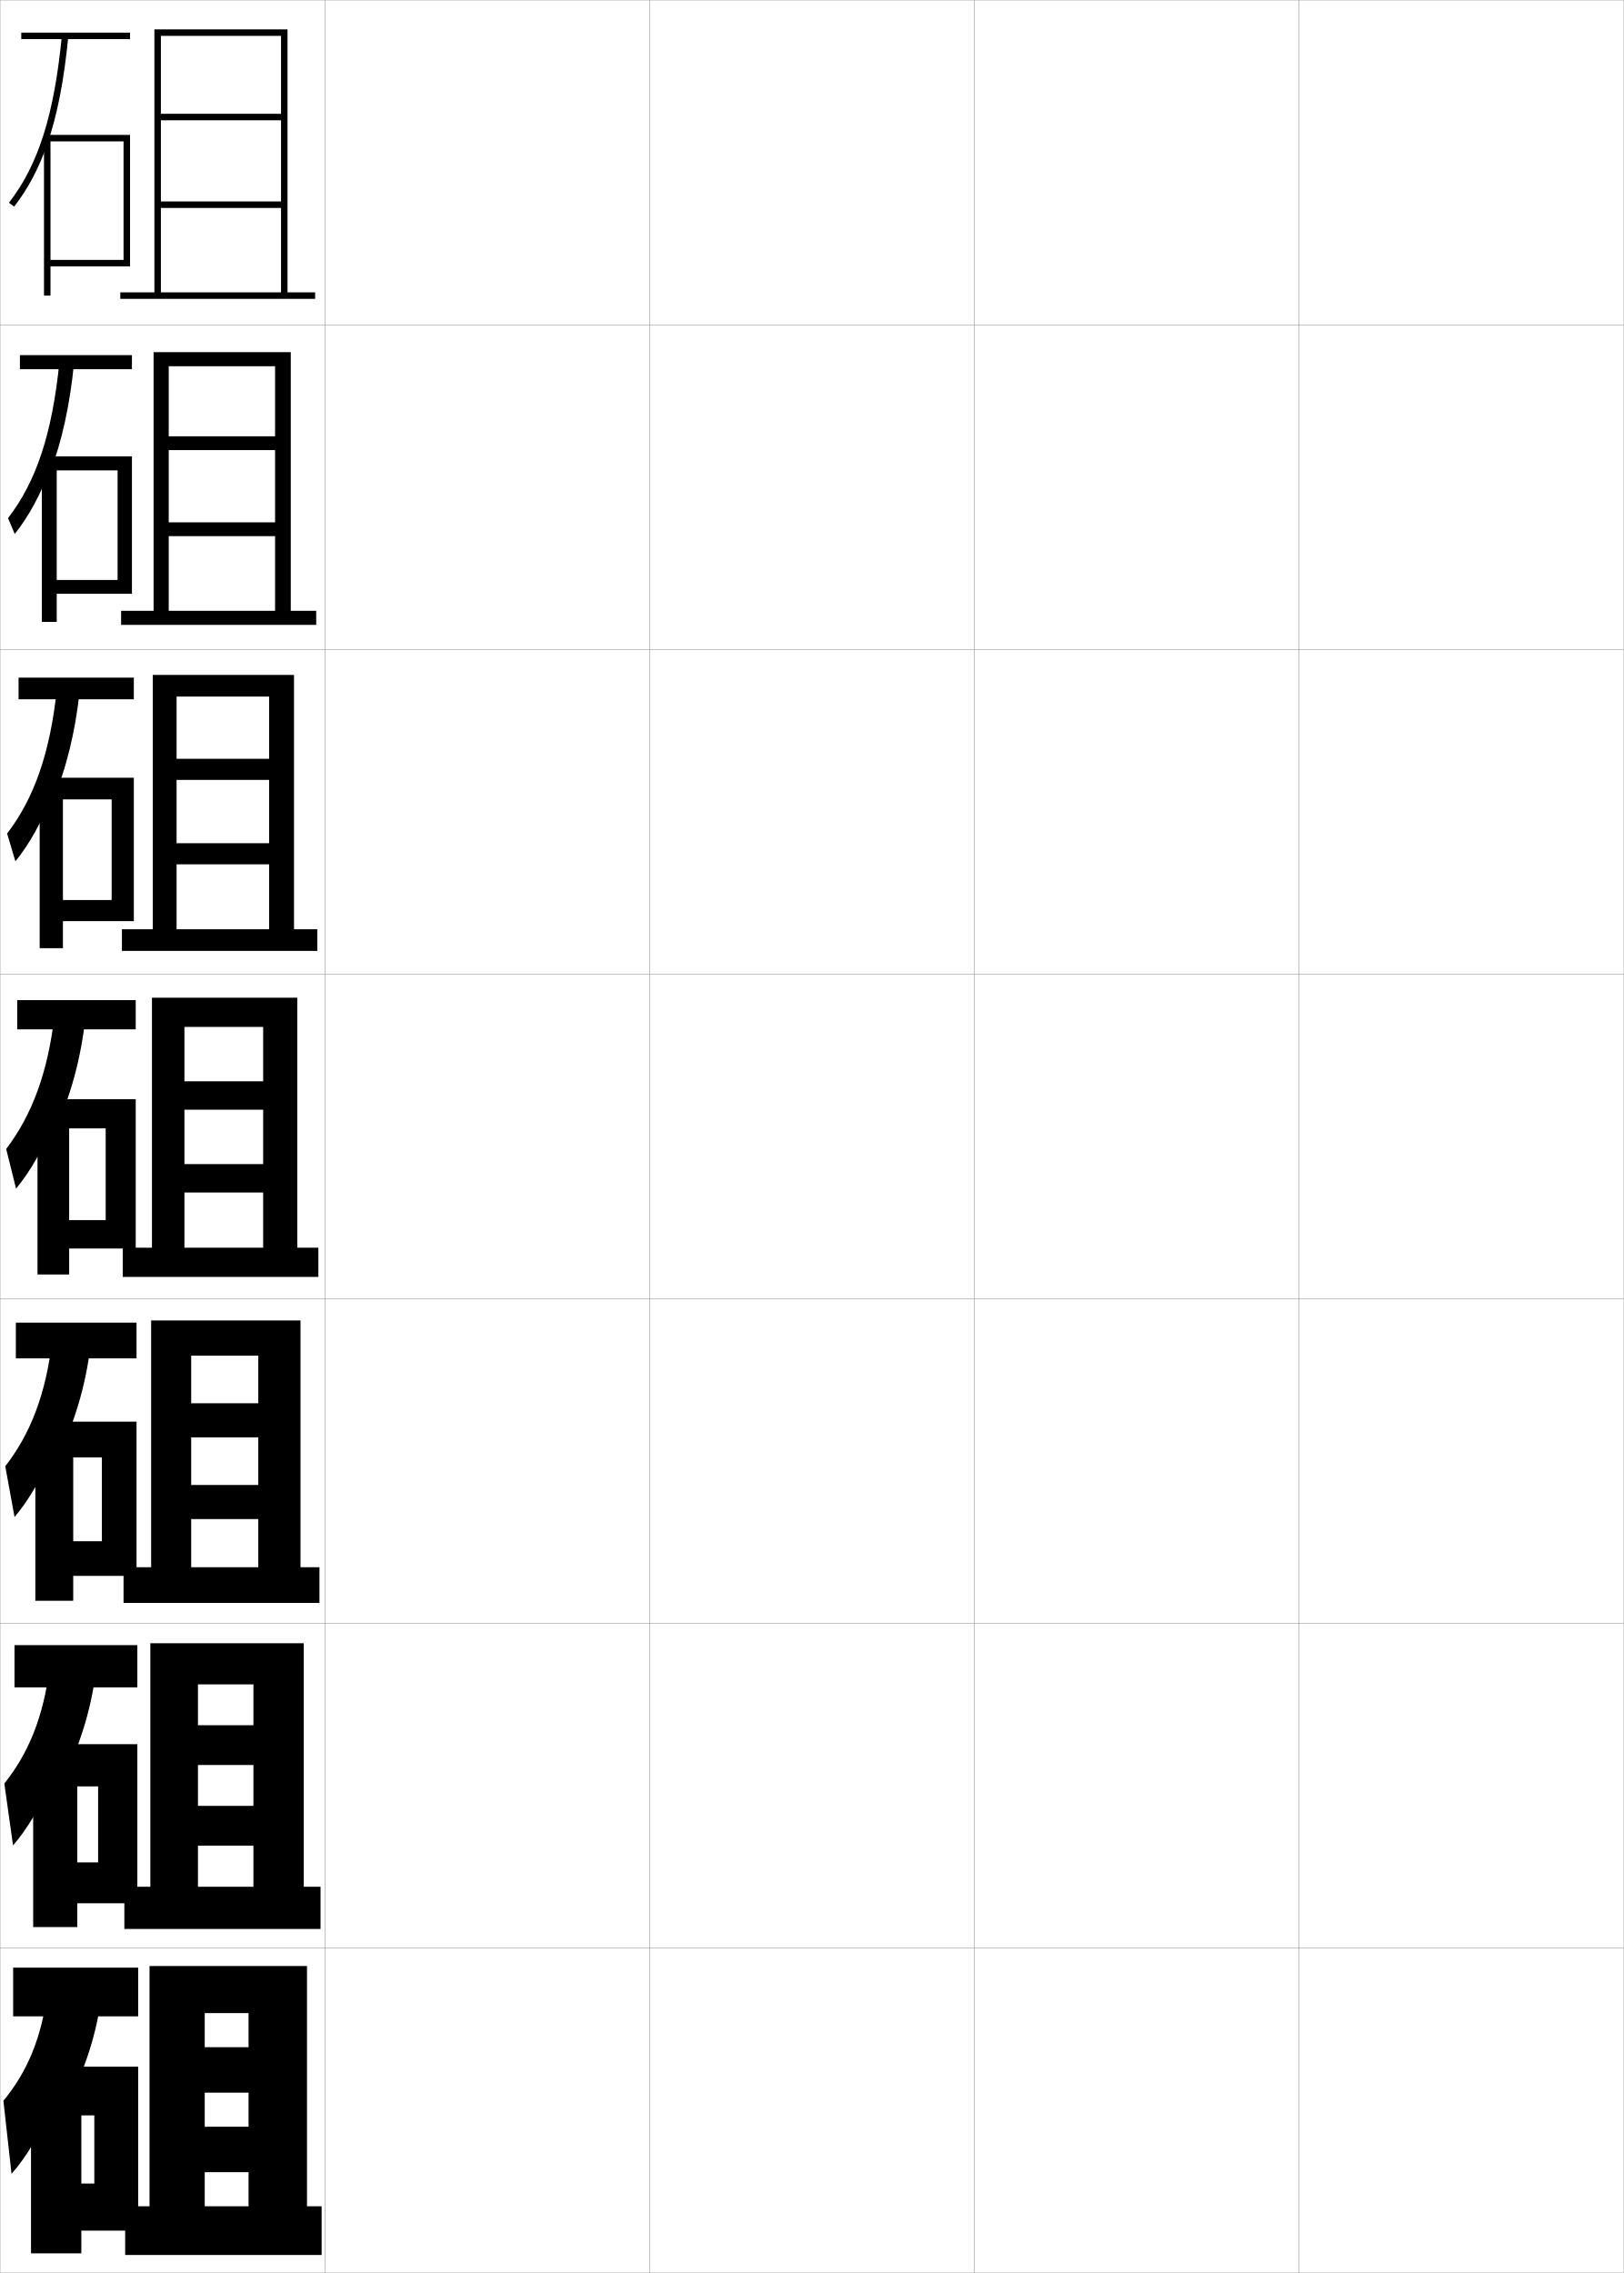
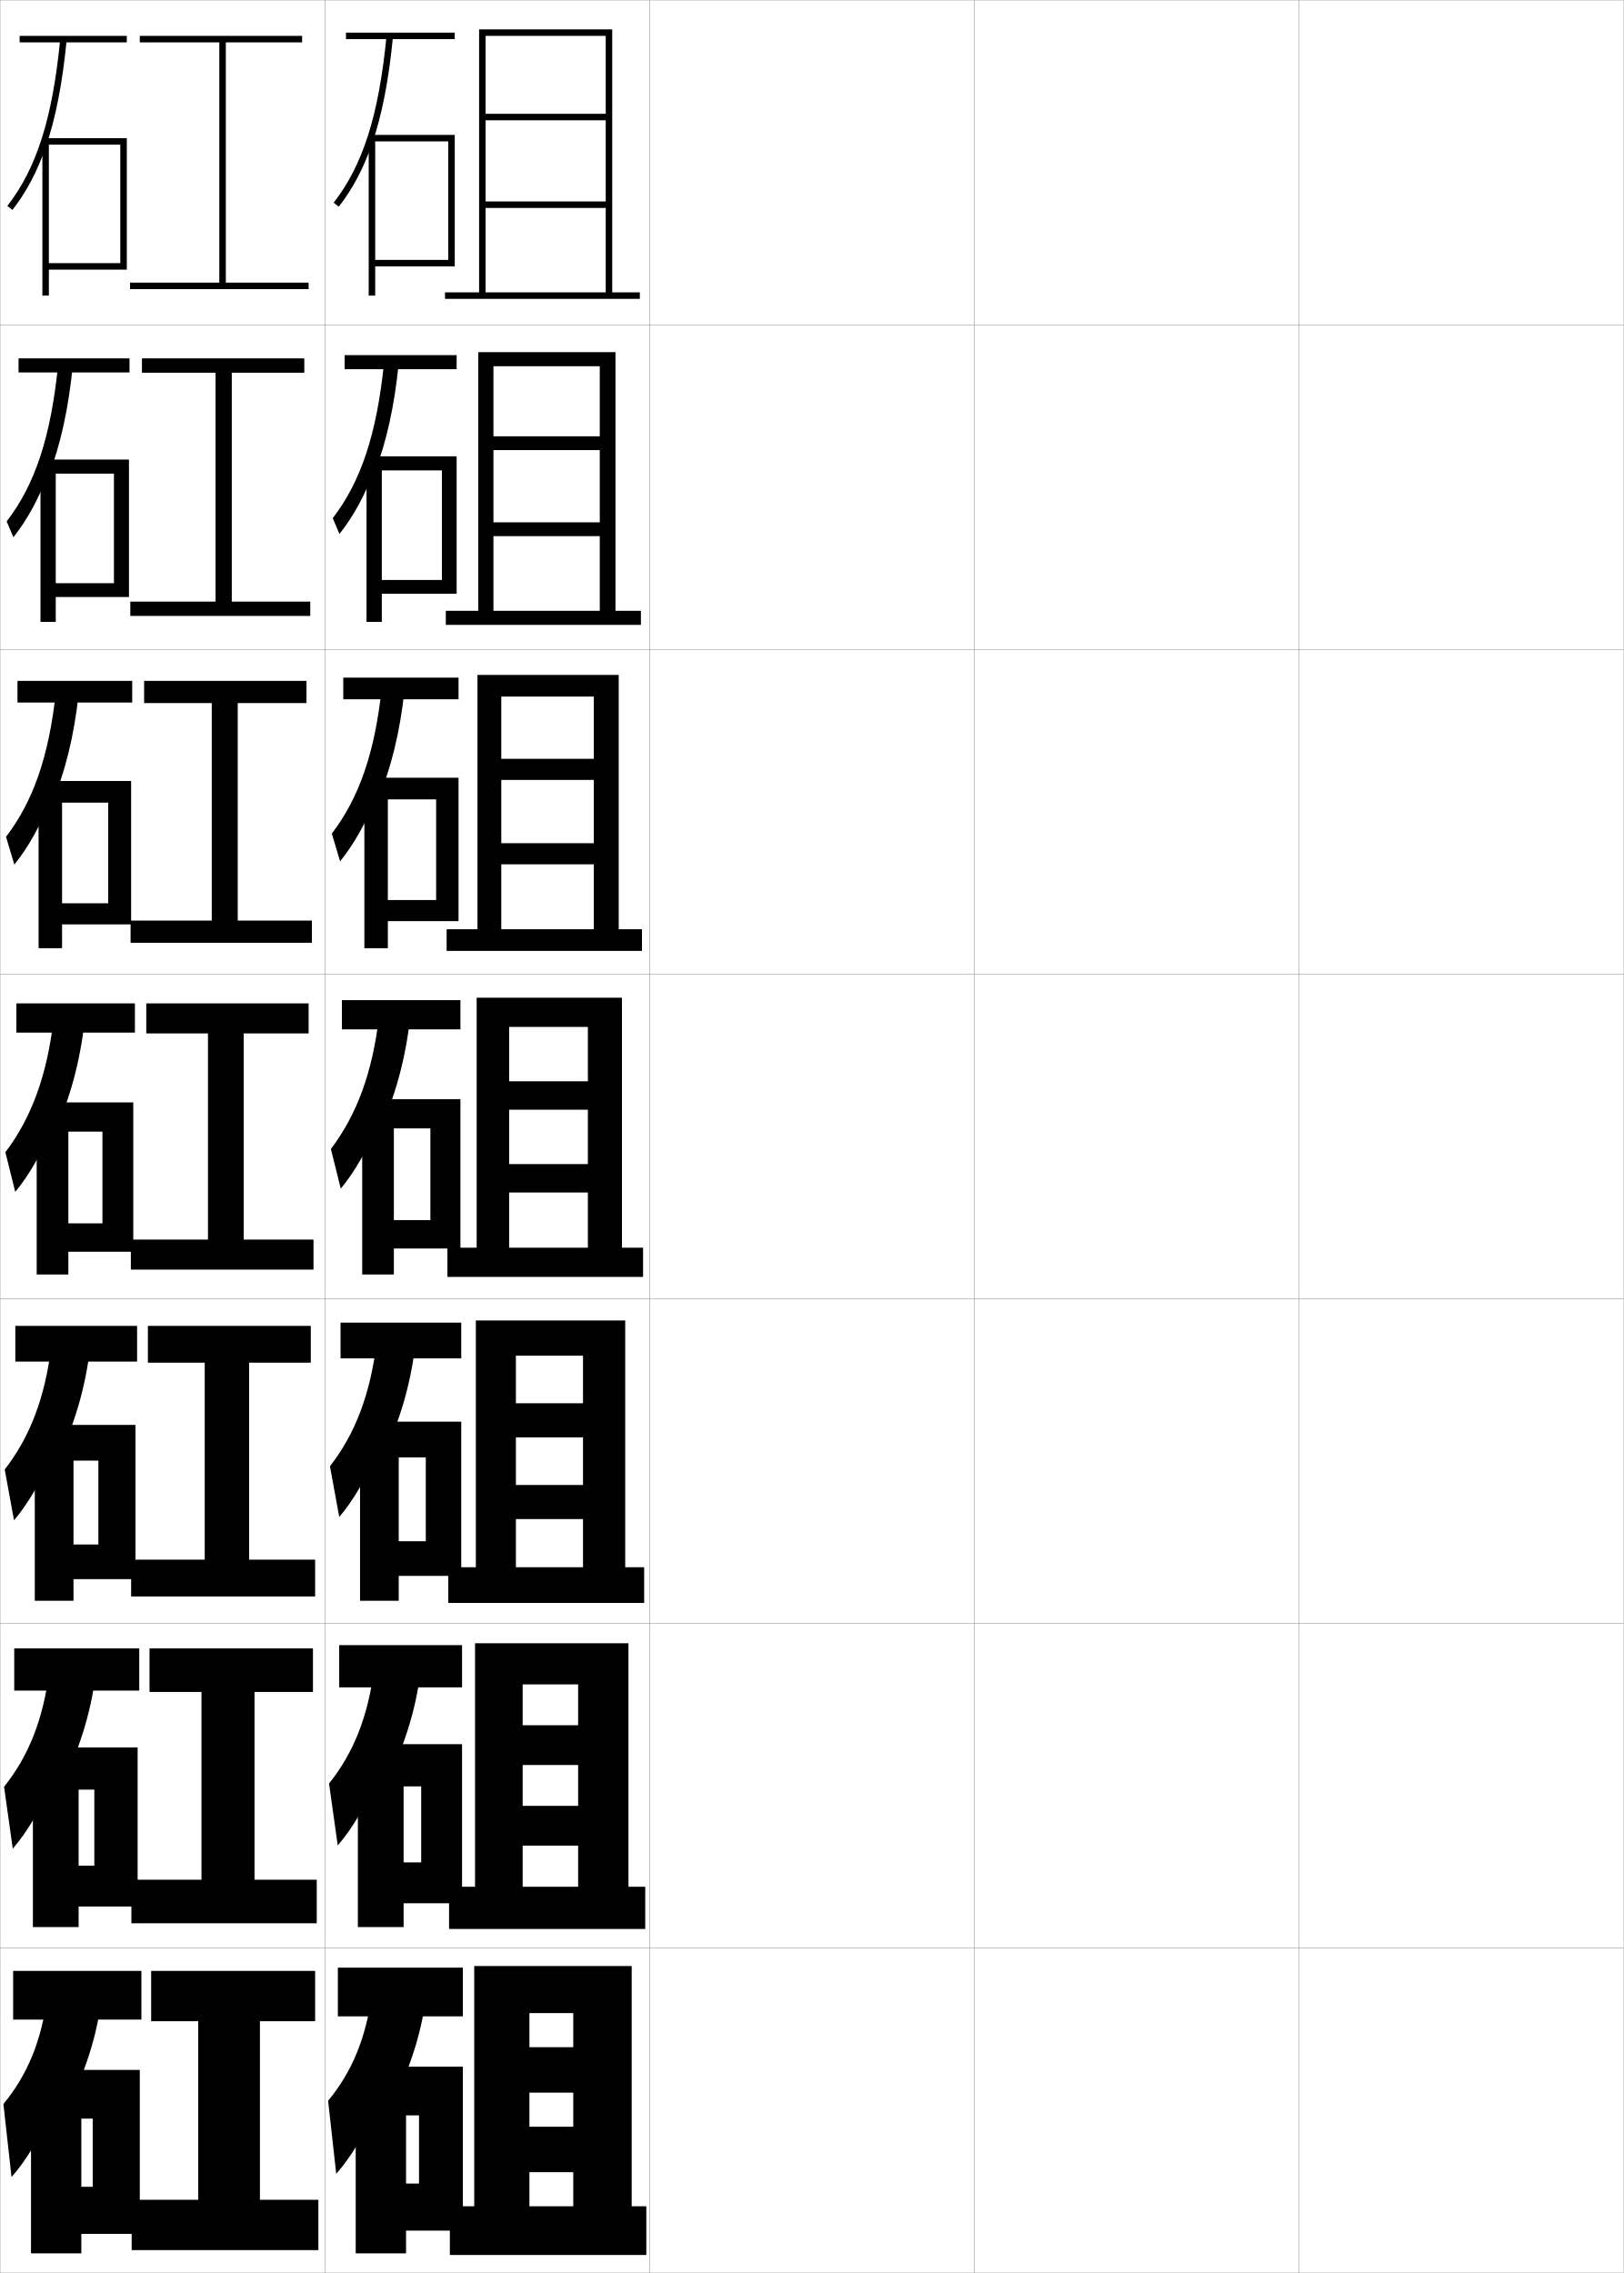
<svg xmlns="http://www.w3.org/2000/svg" width="500.1" height="700.1" viewBox="0 0 500.1 700.1" overflow="visible" enable-background="new 0 0 500.1 700.1" xml:space="preserve">
  <g id="glyphs">
    <g>
      <rect x="0.05" y="0.05" fill="none" stroke="#999999" stroke-width="0.1" width="100" height="100" />
      <rect x="0.05" y="100.05" fill="none" stroke="#999999" stroke-width="0.1" width="100" height="100" />
      <rect x="0.05" y="200.05" fill="none" stroke="#999999" stroke-width="0.1" width="100" height="100" />
      <rect x="0.05" y="300.05" fill="none" stroke="#999999" stroke-width="0.1" width="100" height="100" />
      <rect x="0.05" y="400.05" fill="none" stroke="#999999" stroke-width="0.1" width="100" height="100" />
      <rect x="0.05" y="500.05" fill="none" stroke="#999999" stroke-width="0.1" width="100" height="100" />
      <rect x="0.05" y="600.05" fill="none" stroke="#999999" stroke-width="0.1" width="100" height="100" />
      <rect x="100.05" y="0.05" fill="none" stroke="#999999" stroke-width="0.1" width="100" height="100" />
      <rect x="100.05" y="100.05" fill="none" stroke="#999999" stroke-width="0.1" width="100" height="100" />
      <rect x="100.05" y="200.05" fill="none" stroke="#999999" stroke-width="0.1" width="100" height="100" />
      <rect x="100.05" y="300.05" fill="none" stroke="#999999" stroke-width="0.1" width="100" height="100" />
      <rect x="100.05" y="400.05" fill="none" stroke="#999999" stroke-width="0.1" width="100" height="100" />
      <rect x="100.05" y="500.05" fill="none" stroke="#999999" stroke-width="0.1" width="100" height="100" />
      <rect x="100.05" y="600.05" fill="none" stroke="#999999" stroke-width="0.1" width="100" height="100" />
      <rect x="200.05" y="0.05" fill="none" stroke="#999999" stroke-width="0.1" width="100" height="100" />
      <rect x="200.05" y="100.05" fill="none" stroke="#999999" stroke-width="0.1" width="100" height="100" />
      <rect x="200.05" y="200.05" fill="none" stroke="#999999" stroke-width="0.1" width="100" height="100" />
      <rect x="200.05" y="300.05" fill="none" stroke="#999999" stroke-width="0.1" width="100" height="100" />
      <rect x="200.05" y="400.05" fill="none" stroke="#999999" stroke-width="0.1" width="100" height="100" />
      <rect x="200.05" y="500.05" fill="none" stroke="#999999" stroke-width="0.1" width="100" height="100" />
      <rect x="200.05" y="600.05" fill="none" stroke="#999999" stroke-width="0.1" width="100" height="100" />
      <rect x="300.05" y="0.05" fill="none" stroke="#999999" stroke-width="0.1" width="100" height="100" />
      <rect x="300.05" y="100.05" fill="none" stroke="#999999" stroke-width="0.1" width="100" height="100" />
      <rect x="300.05" y="200.05" fill="none" stroke="#999999" stroke-width="0.1" width="100" height="100" />
      <rect x="300.05" y="300.05" fill="none" stroke="#999999" stroke-width="0.1" width="100" height="100" />
      <rect x="300.05" y="400.05" fill="none" stroke="#999999" stroke-width="0.1" width="100" height="100" />
      <rect x="300.05" y="500.05" fill="none" stroke="#999999" stroke-width="0.1" width="100" height="100" />
      <rect x="300.05" y="600.05" fill="none" stroke="#999999" stroke-width="0.1" width="100" height="100" />
      <rect x="400.05" y="0.05" fill="none" stroke="#999999" stroke-width="0.1" width="100" height="100" />
      <rect x="400.05" y="100.05" fill="none" stroke="#999999" stroke-width="0.1" width="100" height="100" />
      <rect x="400.05" y="200.05" fill="none" stroke="#999999" stroke-width="0.1" width="100" height="100" />
      <rect x="400.05" y="300.05" fill="none" stroke="#999999" stroke-width="0.1" width="100" height="100" />
      <rect x="400.05" y="400.05" fill="none" stroke="#999999" stroke-width="0.1" width="100" height="100" />
      <rect x="400.05" y="500.05" fill="none" stroke="#999999" stroke-width="0.1" width="100" height="100" />
      <rect x="400.05" y="600.05" fill="none" stroke="#999999" stroke-width="0.1" width="100" height="100" />
    </g>
    <g>
+       <rect x="106.55" y="10.05" width="33.5" height="2" />
+       <path d="M114.55,44.374c3.109-8.968,5.188-19.744,6.495-33.228l-1.99-0.193      c-2.368,24.425-7.241,39.821-16.295,51.483l1.58,1.227      C108.591,58.188,111.934,51.919,114.55,44.374L114.55,44.374z" />
+       <polygon points="115.55,80.05 115.55,82.05 140.05,82.05 140.05,41.55       113.55,41.55 113.55,91.05 115.55,91.05 115.55,43.55 138.05,43.55       138.05,80.05 " />
+     </g>
+     <g>
      <g>
-         <rect x="6.55" y="10.05" width="33.5" height="2" />
-         <path d="M14.55,44.374c3.109-8.968,5.188-19.744,6.495-33.228l-1.99-0.193       c-2.368,24.425-7.241,39.821-16.295,51.483l1.58,1.227       C8.591,58.188,11.934,51.919,14.55,44.374L14.55,44.374z" />
-         <polygon points="15.55,80.05 15.55,82.05 40.05,82.05 40.05,41.55        13.55,41.55 13.55,91.05 15.55,91.05 15.55,43.55 38.05,43.55        38.05,80.05 " />
+         <rect x="106.133" y="109.383" width="34.5" height="4.333" />
+         <path d="M118.304,111.469c-2.245,22.204-7.143,36.847-15.829,48.122l2.066,4.887       c4.26-5.363,7.826-11.852,10.842-19.991v1       c3.635-9.321,6.072-20.367,7.413-33.522L118.304,111.469z" />
+         <polygon points="140.633,182.883 140.633,140.549 112.883,140.549 112.883,191.549        117.591,191.549 117.591,144.883 136.091,144.883 136.091,178.633 117.591,178.633        117.591,182.883 " />
      </g>
      <g>
-         <rect x="6.133" y="109.383" width="34.5" height="4.333" />
-         <path d="M18.303,111.469c-2.244,22.204-7.142,36.847-15.829,48.122l2.066,4.887       c4.261-5.363,7.826-11.852,10.842-19.991v1       c3.635-9.321,6.072-20.367,7.413-33.522L18.303,111.469z" />
-         <polygon points="40.633,182.883 40.633,140.549 12.883,140.549 12.883,191.549        17.466,191.549 17.466,144.883 36.216,144.883 36.216,178.633 17.466,178.633        17.466,182.883 " />
+         <rect x="105.716" y="208.716" width="35.5" height="6.667" />
+         <path d="M117.553,211.985c-2.121,19.983-7.044,33.873-15.363,44.759l2.553,8.548       c4.27-5.25,8.057-11.96,11.474-20.693v2       c4.162-9.674,6.956-20.99,8.331-33.818L117.553,211.985z" />
+         <polygon points="141.216,283.716 141.216,239.55 112.216,239.55 112.216,292.05        119.445,292.05 119.445,246.216 134.32,246.216 134.32,277.217 119.445,277.217        119.445,283.716 " />
      </g>
      <g>
-         <rect x="5.716" y="208.716" width="35.5" height="6.667" />
-         <path d="M17.553,211.985c-2.121,19.982-7.044,33.873-15.363,44.759l2.553,8.547       c4.27-5.25,8.057-11.96,11.474-20.693v2       c4.161-9.674,6.955-20.99,8.33-33.818L17.553,211.985z" />
-         <polygon points="41.217,283.716 41.217,239.55 12.216,239.55 12.216,292.05        19.383,292.05 19.383,246.216 34.383,246.216 34.383,277.216 19.383,277.216        19.383,283.716 " />
+         <rect x="105.3" y="308.05" width="36.5" height="9" />
+         <path d="M116.802,312.501c-1.997,17.762-6.945,30.898-14.896,41.397l3.039,12.208       c4.279-5.138,8.289-12.068,12.105-21.395v3       c4.688-10.027,7.839-21.613,9.248-34.113L116.802,312.501z" />
+         <polygon points="141.8,384.55 141.8,338.55 111.55,338.55 111.55,392.55        121.3,392.55 121.3,347.55 132.55,347.55 132.55,375.8 121.3,375.8        121.3,384.55 " />
      </g>
      <g>
-         <rect x="5.3" y="308.05" width="36.5" height="9" />
-         <path d="M16.802,312.501c-1.997,17.762-6.945,30.898-14.896,41.397l3.039,12.208       c4.279-5.138,8.289-12.068,12.105-21.395v3       c4.688-10.027,7.839-21.613,9.248-34.113L16.802,312.501z" />
-         <polygon points="41.8,384.55 41.8,338.55 11.55,338.55 11.55,392.55        21.3,392.55 21.3,347.55 32.55,347.55 32.55,375.8 21.3,375.8        21.3,384.55 " />
+         <rect x="104.883" y="407.384" width="37.167" height="11" />
+         <path d="M116.051,413.017c-1.948,16.449-6.691,28.644-14.431,38.6l2.859,15.639       c4.288-5.025,8.521-12.178,12.737-22.098l0.5,3.668       c5.213-10.381,8.722-22.237,10.165-34.41L116.051,413.017z" />
+         <polygon points="142.05,485.384 142.05,437.884 110.883,437.884 110.883,493.05        122.8,493.05 122.8,448.884 131.133,448.884 131.133,474.716 122.8,474.716        122.8,485.384 " />
      </g>
      <g>
-         <rect x="4.883" y="407.383" width="37.167" height="11" />
-         <path d="M16.051,413.017c-1.947,16.449-6.69,28.644-14.431,38.599l2.859,15.639       C8.768,462.229,13,455.077,17.216,445.158l0.5,3.666       c5.213-10.38,8.722-22.236,10.166-34.408L16.051,413.017z" />
-         <polygon points="42.049,485.383 42.049,437.883 10.883,437.883 10.883,493.05        22.55,493.05 22.55,448.883 31.383,448.883 31.383,474.716 22.55,474.716        22.55,485.383 " />
-       </g>
-       <g>
-         <rect x="4.466" y="506.717" width="37.833" height="13" />
-         <path d="M15.3,513.533c-1.898,15.137-6.435,26.388-13.965,35.8l2.68,19.069       c4.298-4.913,8.752-12.285,13.369-22.799l1,4.334       c5.739-10.733,9.606-22.86,11.083-34.705L15.3,513.533z" />
-         <polygon points="42.3,586.217 42.3,537.217 10.217,537.217 10.217,593.55        23.8,593.55 23.8,550.217 30.217,550.217 30.217,573.633 23.8,573.633        23.8,586.217 " />
-       </g>
-       <g>
-         <rect x="4.05" y="606.05" width="38.5" height="15" />
-         <path d="M14.55,614.05c-1.849,13.823-6.181,24.132-13.5,33l2.5,22.5       c4.307-4.8,8.984-12.394,14-23.5l1.5,5c6.265-11.086,10.489-23.483,12-35       L14.55,614.05z" />
-         <polygon points="42.55,687.05 42.55,636.55 9.55,636.55 9.55,694.05        25.05,694.05 25.05,651.55 29.05,651.55 29.05,672.55 25.05,672.55        25.05,687.05 " />
+         <rect x="104.467" y="506.717" width="37.833" height="13" />
+         <path d="M115.301,513.533c-1.898,15.137-6.436,26.388-13.966,35.8l2.68,19.069       c4.297-4.913,8.753-12.285,13.369-22.799l1,4.334       c5.739-10.733,9.605-22.86,11.083-34.705L115.301,513.533z" />
+         <polygon points="142.3,586.217 142.3,537.217 110.216,537.217 110.216,593.55        124.3,593.55 124.3,550.217 129.716,550.217 129.716,573.633 124.3,573.633        124.3,586.217 " />
      </g>
    </g>
    <g>
-       <polygon points="37.05,90.05 37.05,92.05 97.05,92.05 97.05,90.05       88.55,90.05 88.55,9.05 47.55,9.05 47.55,90.05 49.55,90.05       49.55,11.05 86.55,11.05 86.55,35.05 49.55,35.05 49.55,37.05       86.55,37.05 86.55,62.05 49.55,62.05 49.55,64.05 86.55,64.05       86.55,90.05 " />
-       <polygon points="97.383,192.466 97.383,188.133 89.549,188.133 89.549,108.466       47.3,108.466 47.3,188.133 51.966,188.133 51.966,112.8 84.716,112.8       84.716,134.383 51.966,134.383 51.966,138.633 84.716,138.633 84.716,160.883       51.966,160.883 51.966,165.133 84.716,165.133 84.716,188.133 37.3,188.133       37.3,192.466 " />
-       <polygon points="97.717,292.883 97.717,286.216 90.55,286.216 90.55,207.883       47.05,207.883 47.05,286.216 54.383,286.216 54.383,214.55 82.883,214.55       82.883,233.717 54.383,233.717 54.383,240.216 82.883,240.216 82.883,259.716       54.383,259.716 54.383,266.216 82.883,266.216 82.883,286.216 37.55,286.216       37.55,292.883 " />
-       <polygon points="98.05,393.3 98.05,384.3 91.55,384.3 91.55,307.3       46.8,307.3 46.8,384.3 56.8,384.3 56.8,316.3 81.05,316.3       81.05,333.05 56.8,333.05 56.8,341.8 81.05,341.8 81.05,358.55       56.8,358.55 56.8,367.3 81.05,367.3 81.05,384.3 37.8,384.3       37.8,393.3 " />
-       <polygon points="98.383,493.716 98.383,482.716 92.549,482.716 92.549,406.717       46.55,406.717 46.55,482.716 58.883,482.716 58.883,417.55 79.549,417.55       79.549,432.216 58.883,432.216 58.883,442.717 79.549,442.717 79.549,457.383       58.883,457.383 58.883,467.883 79.549,467.883 79.549,482.716 38.05,482.716       38.05,493.716 " />
-       <polygon points="98.716,594.133 98.716,581.133 93.55,581.133 93.55,506.133       46.3,506.133 46.3,581.133 60.966,581.133 60.966,518.8 78.05,518.8       78.05,531.383 60.966,531.383 60.966,543.633 78.05,543.633 78.05,556.217       60.966,556.217 60.966,568.467 78.05,568.467 78.05,581.133 38.3,581.133       38.3,594.133 " />
-       <polygon points="99.05,694.55 99.05,679.55 94.55,679.55 94.55,605.55       46.05,605.55 46.05,679.55 63.05,679.55 63.05,620.05 76.55,620.05       76.55,630.55 63.05,630.55 63.05,644.55 76.55,644.55 76.55,655.05       63.05,655.05 63.05,669.05 76.55,669.05 76.55,679.55 38.55,679.55       38.55,694.55 " />
+       <rect x="104.05" y="606.05" width="38.5" height="15" />
+       <path d="M114.55,614.05c-1.849,13.823-6.181,24.132-13.5,33l2.5,22.5      c4.307-4.8,8.984-12.394,14-23.5l1.5,5c6.265-11.086,10.489-23.483,12-35      L114.55,614.05z" />
+       <polygon points="142.55,687.05 142.55,636.55 109.55,636.55 109.55,694.05       125.05,694.05 125.05,651.55 129.05,651.55 129.05,672.55 125.05,672.55       125.05,687.05 " />
+     </g>
+     <g>
+       <polygon points="137.05,90.05 137.05,92.05 197.05,92.05 197.05,90.05       188.55,90.05 188.55,9.05 147.55,9.05 147.55,90.05 149.55,90.05       149.55,11.05 186.55,11.05 186.55,35.05 149.55,35.05 149.55,37.05       186.55,37.05 186.55,62.05 149.55,62.05 149.55,64.05 186.55,64.05       186.55,90.05 " />
+       <polygon points="197.383,192.466 197.383,188.133 189.55,188.133 189.55,108.466       147.299,108.466 147.299,188.133 151.966,188.133 151.966,112.8 184.716,112.8       184.716,134.383 151.966,134.383 151.966,138.633 184.716,138.633 184.716,160.883       151.966,160.883 151.966,165.133 184.716,165.133 184.716,188.133 137.299,188.133       137.299,192.466 " />
+       <polygon points="197.716,292.883 197.716,286.216 190.55,286.216 190.55,207.883       147.05,207.883 147.05,286.216 154.383,286.216 154.383,214.55 182.883,214.55       182.883,233.717 154.383,233.717 154.383,240.216 182.883,240.216 182.883,259.716       154.383,259.716 154.383,266.216 182.883,266.216 182.883,286.216 137.55,286.216       137.55,292.883 " />
+       <polygon points="198.05,393.3 198.05,384.3 191.55,384.3 191.55,307.3       146.8,307.3 146.8,384.3 156.8,384.3 156.8,316.3 181.05,316.3       181.05,333.05 156.8,333.05 156.8,341.8 181.05,341.8 181.05,358.55       156.8,358.55 156.8,367.3 181.05,367.3 181.05,384.3 137.8,384.3       137.8,393.3 " />
+       <polygon points="198.383,493.716 198.383,482.716 192.55,482.716 192.55,406.717       146.549,406.717 146.549,482.716 158.883,482.716 158.883,417.55 179.55,417.55       179.55,432.216 158.883,432.216 158.883,442.717 179.55,442.717 179.55,457.383       158.883,457.383 158.883,467.883 179.55,467.883 179.55,482.716 138.049,482.716       138.049,493.716 " />
+       <polygon points="198.716,594.133 198.716,581.133 193.55,581.133 193.55,506.133       146.3,506.133 146.3,581.133 160.966,581.133 160.966,518.8 178.05,518.8       178.05,531.383 160.966,531.383 160.966,543.633 178.05,543.633 178.05,556.217       160.966,556.217 160.966,568.467 178.05,568.467 178.05,581.133 138.3,581.133       138.3,594.133 " />
+       <polygon points="199.05,694.55 199.05,679.55 194.55,679.55 194.55,605.55       146.05,605.55 146.05,679.55 163.05,679.55 163.05,620.05 176.55,620.05       176.55,630.55 163.05,630.55 163.05,644.55 176.55,644.55 176.55,655.05       163.05,655.05 163.05,669.05 176.55,669.05 176.55,679.55 138.55,679.55       138.55,694.55 " />
+     </g>
+     <g>
+       <polygon points="69.55,87.05 69.55,13.05 93.05,13.05 93.05,11.05       43.05,11.05 43.05,13.05 67.55,13.05 67.55,87.05 40.05,87.05       40.05,89.05 95.05,89.05 95.05,87.05 " />
+       <polygon points="71.383,114.799 93.716,114.799 93.716,110.383 43.716,110.383       43.716,114.799 66.383,114.799 66.383,185.3 40.133,185.3 40.133,189.716       95.549,189.716 95.549,185.3 71.383,185.3 " />
+       <polygon points="73.216,216.55 94.383,216.55 94.383,209.717 44.383,209.717       44.383,216.55 65.216,216.55 65.216,283.55 40.217,283.55 40.217,290.383       96.05,290.383 96.05,283.55 73.216,283.55 " />
+       <polygon points="75.05,318.3 95.05,318.3 95.05,309.05 45.05,309.05       45.05,318.3 64.05,318.3 64.05,381.8 40.3,381.8 40.3,391.05       96.55,391.05 96.55,381.8 75.05,381.8 " />
+       <polygon points="76.716,419.716 95.716,419.716 95.716,408.383 45.549,408.383       45.549,419.716 63.05,419.716 63.05,480.383 40.383,480.383 40.383,491.716       97.049,491.716 97.049,480.383 76.716,480.383 " />
+       <polygon points="78.383,521.133 96.383,521.133 96.383,507.717 46.05,507.717       46.05,521.133 62.05,521.133 62.05,578.967 40.466,578.967 40.466,592.383       97.55,592.383 97.55,578.967 78.383,578.967 " />
+       <polygon points="80.05,622.55 97.05,622.55 97.05,607.05 46.55,607.05       46.55,622.55 61.05,622.55 61.05,677.55 40.55,677.55 40.55,693.05       98.05,693.05 98.05,677.55 80.05,677.55 " />
+     </g>
+     <g>
+       <rect x="6.05" y="11.05" width="33" height="2" />
+       <path d="M14.05,45.374c3.109-8.968,5.188-19.744,6.495-33.228l-1.99-0.193      c-2.368,24.425-7.241,39.821-16.295,51.483l1.58,1.227      C8.091,59.188,11.434,52.919,14.05,45.374L14.05,45.374z" />
+       <polygon points="15.05,81.05 15.05,83.05 39.05,83.05 39.05,42.55       13.05,42.55 13.05,91.05 15.05,91.05 15.05,44.55 37.05,44.55       37.05,81.05 " />
+     </g>
+     <g>
+       <g>
+         <rect x="5.716" y="110.383" width="34.167" height="4.333" />
+         <path d="M17.887,112.469c-2.245,22.204-7.143,36.847-15.829,48.122l2.066,4.887       c4.26-5.363,7.825-11.853,10.842-19.991v1       c3.635-9.321,6.072-20.367,7.413-33.523L17.887,112.469z" />
+         <polygon points="39.716,183.883 39.716,141.55 12.466,141.55 12.466,191.549        17.174,191.549 17.174,145.883 35.091,145.883 35.091,179.633 17.174,179.633        17.174,183.883 " />
+       </g>
+       <g>
+         <rect x="5.383" y="209.716" width="35.333" height="6.667" />
+         <path d="M17.219,212.985c-2.121,19.983-7.044,33.873-15.363,44.759l2.553,8.548       c4.27-5.25,8.058-11.96,11.474-20.693v2c4.162-9.674,6.956-20.99,8.331-33.818       L17.219,212.985z" />
+         <polygon points="40.383,284.717 40.383,240.55 11.883,240.55 11.883,292.05        19.112,292.05 19.112,247.216 33.32,247.216 33.32,278.216 19.112,278.216        19.112,284.717 " />
+       </g>
+       <g>
+         <rect x="5.05" y="309.05" width="36.5" height="9" />
+         <path d="M16.552,313.501c-1.997,17.762-6.945,30.898-14.896,41.397l3.039,12.208       c4.279-5.138,8.289-12.068,12.105-21.395v3       c4.688-10.027,7.839-21.613,9.248-34.113L16.552,313.501z" />
+         <polygon points="41.05,385.55 41.05,339.55 11.3,339.55 11.3,392.55        21.05,392.55 21.05,348.55 31.55,348.55 31.55,376.8 21.05,376.8        21.05,385.55 " />
+       </g>
+       <g>
+         <rect x="4.717" y="408.384" width="37.5" height="11" />
+         <path d="M15.885,414.017c-1.948,16.449-6.69,28.644-14.432,38.6l2.86,15.639       c4.289-5.025,8.521-12.178,12.737-22.098l0.5,3.668       c5.213-10.381,8.723-22.237,10.165-34.41L15.885,414.017z" />
+         <polygon points="41.717,486.384 41.717,438.884 10.717,438.884 10.717,493.05        22.633,493.05 22.633,449.884 30.3,449.884 30.3,475.716 22.633,475.716        22.633,486.384 " />
+       </g>
+       <g>
+         <rect x="4.383" y="507.717" width="38.5" height="13" />
+         <path d="M15.217,514.533c-1.898,15.137-6.436,26.388-13.966,35.8l2.68,19.069       c4.297-4.913,8.752-12.285,13.368-22.799l1,4.334       c5.739-10.733,9.606-22.86,11.083-34.705L15.217,514.533z" />
+         <polygon points="42.383,587.217 42.383,538.217 10.133,538.217 10.133,593.55        24.216,593.55 24.216,551.217 29.05,551.217 29.05,574.633 24.216,574.633        24.216,587.217 " />
+       </g>
+     </g>
+     <g>
+       <rect x="4.05" y="607.05" width="39.5" height="15" />
+       <path d="M14.55,615.05c-1.849,13.823-6.181,24.132-13.5,33l2.5,22.5      c4.307-4.8,8.984-12.394,14-23.5l1.5,5c6.265-11.086,10.489-23.483,12-35      L14.55,615.05z" />
+       <polygon points="43.05,688.05 43.05,637.55 9.55,637.55 9.55,694.05       25.05,694.05 25.05,652.55 28.55,652.55 28.55,673.55 25.05,673.55       25.05,688.05 " />
    </g>
  </g>
</svg>
